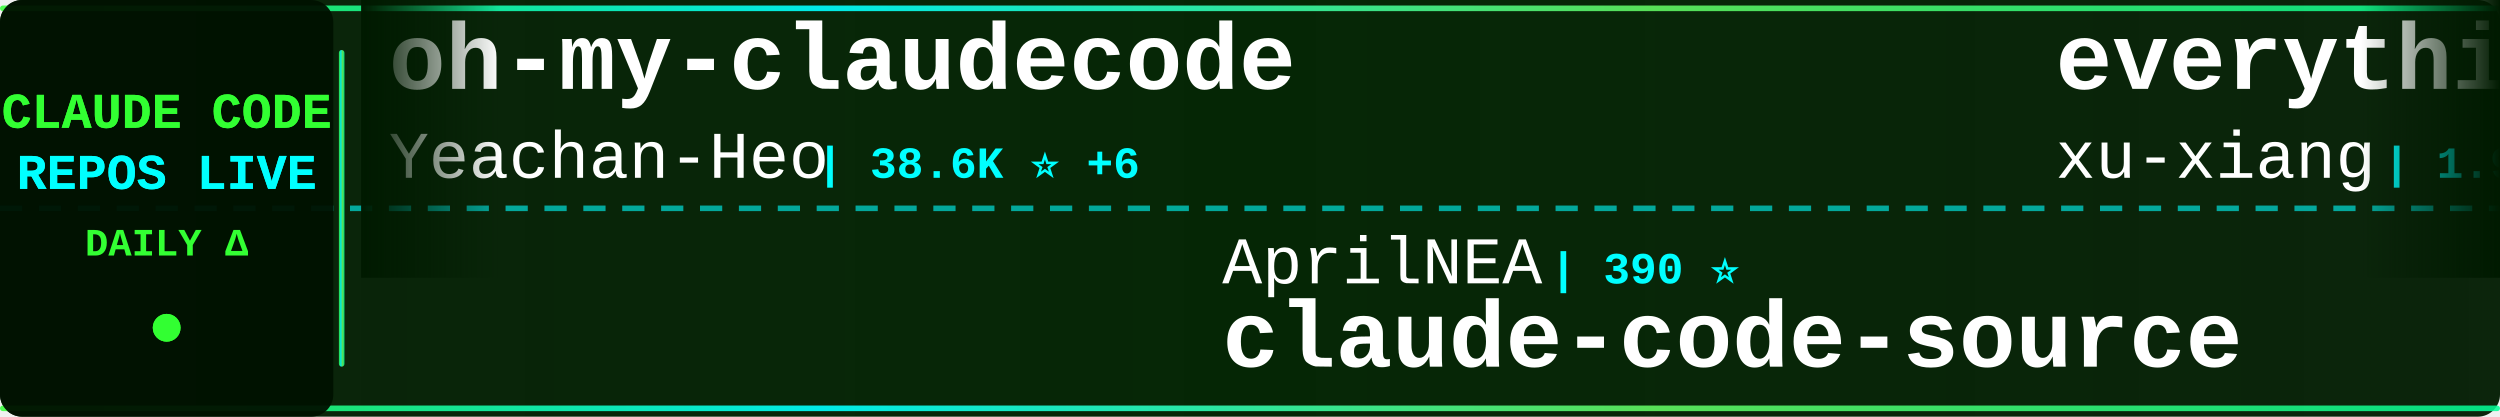
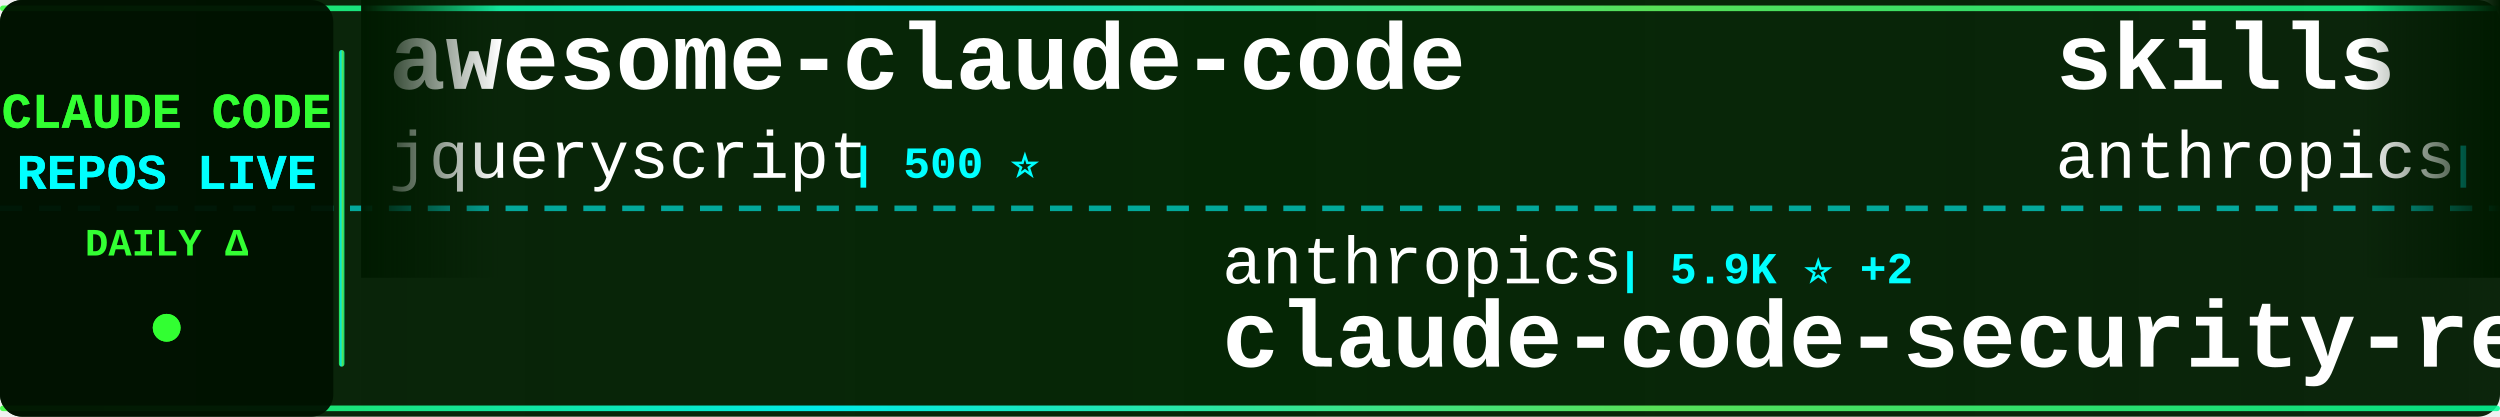
<svg xmlns="http://www.w3.org/2000/svg" width="900" height="150">
  <defs>
    <linearGradient id="tickerBg" x1="0%" y1="0%" x2="100%" y2="0%">
      <stop offset="0%" style="stop-color:#001a00;stop-opacity:0.95" />
      <stop offset="50%" style="stop-color:#002200;stop-opacity:0.98" />
      <stop offset="100%" style="stop-color:#001a00;stop-opacity:0.95" />
    </linearGradient>
    <linearGradient id="borderGrad" x1="0%" y1="0%" x2="100%" y2="0%">
      <stop offset="0%" style="stop-color:#33ff33;stop-opacity:0.85">
        <animate attributeName="stop-opacity" values="0.85;1;0.85" dur="2s" repeatCount="indefinite" />
      </stop>
      <stop offset="33%" style="stop-color:#00ffff;stop-opacity:0.9">
        <animate attributeName="stop-opacity" values="0.9;1;0.9" dur="2.2s" repeatCount="indefinite" />
      </stop>
      <stop offset="66%" style="stop-color:#66ff66;stop-opacity:0.85">
        <animate attributeName="stop-opacity" values="0.85;1;0.85" dur="1.8s" repeatCount="indefinite" />
      </stop>
      <stop offset="100%" style="stop-color:#00ff99;stop-opacity:0.85">
        <animate attributeName="stop-opacity" values="0.85;1;0.85" dur="2s" repeatCount="indefinite" />
      </stop>
    </linearGradient>
    <filter id="textGlow">
      <feGaussianBlur stdDeviation="0.1" result="coloredBlur" />
      <feMerge>
        <feMergeNode in="coloredBlur" />
        <feMergeNode in="SourceGraphic" />
      </feMerge>
    </filter>
    <filter id="metricGlow">
      <feGaussianBlur stdDeviation="0.2" result="coloredBlur" />
      <feMerge>
        <feMergeNode in="coloredBlur" />
        <feMergeNode in="SourceGraphic" />
      </feMerge>
    </filter>
    <linearGradient id="leftFade" x1="0%" y1="0%" x2="100%" y2="0%">
      <stop offset="0%" style="stop-color:#001a00;stop-opacity:1" />
      <stop offset="100%" style="stop-color:#001a00;stop-opacity:0" />
    </linearGradient>
    <linearGradient id="rightFade" x1="0%" y1="0%" x2="100%" y2="0%">
      <stop offset="0%" style="stop-color:#001a00;stop-opacity:0" />
      <stop offset="100%" style="stop-color:#001a00;stop-opacity:1" />
    </linearGradient>
  </defs>
  <rect width="900" height="150" fill="url(#tickerBg)" rx="8" />
  <rect x="0" y="2" width="900" height="2" fill="url(#borderGrad)" rx="1" />
  <rect x="0" y="146" width="900" height="2" fill="url(#borderGrad)" rx="1" />
  <line x1="0" y1="75" x2="900" y2="75" stroke="#00ffff" stroke-width="2" stroke-dasharray="8 6" opacity="0.6" />
  <rect x="0" y="0" width="120" height="150" fill="#001100" opacity="0.95" rx="8" />
  <text x="60" y="46" font-family="'Courier New', monospace" font-size="18" font-weight="bold" fill="#33ff33" text-anchor="middle" filter="url(#textGlow)">
    CLAUDE CODE
  </text>
  <text x="60" y="68" font-family="'Courier New', monospace" font-size="18" font-weight="bold" fill="#00ffff" text-anchor="middle" filter="url(#textGlow)">
    REPOS LIVE
  </text>
  <text x="60" y="92" font-family="'Courier New', monospace" font-size="14" font-weight="bold" fill="#33ff33" text-anchor="middle">
    DAILY Δ
  </text>
  <circle cx="60" cy="118" r="5" fill="#33ff33" filter="url(#metricGlow)">
    <animate attributeName="r" values="4;6;4" dur="1.5s" repeatCount="indefinite" />
    <animate attributeName="opacity" values="0.6;1;0.6" dur="1.5s" repeatCount="indefinite" />
  </circle>
  <rect x="122" y="18" width="2" height="114" fill="url(#borderGrad)" rx="1" />
  <clipPath id="tickerClip">
    <rect x="130" y="0" width="770" height="150" />
  </clipPath>
  <g clip-path="url(#tickerClip)">
    <g id="tickerItems">
      <animateTransform attributeName="transform" attributeType="XML" type="translate" from="0 0" to="-3000 0" dur="54s" repeatCount="indefinite" />
      <g transform="translate(0, 0)">
-         <text x="140" y="32" font-family="'Courier New', monospace" font-size="34" font-weight="bold" fill="#ffffff">oh-my-claudecode</text>
-         <text x="140" y="64" font-family="'Courier New', monospace" font-size="24" font-weight="normal" fill="#ffffff" opacity="1.0">Yeachan-Heo</text>
-         <text x="294" y="64" font-family="'Courier New', monospace" font-size="16" font-weight="bold" fill="#00ffff"> | 38.6K ⭐ +6</text>
+         <text x="140" y="32" font-family="'Courier New', monospace" font-size="34" font-weight="bold" fill="#ffffff">awesome-claude-code</text>
+         <text x="140" y="64" font-family="'Courier New', monospace" font-size="24" font-weight="normal" fill="#ffffff" opacity="1.0">jqueryscript</text>
+         <text x="306" y="64" font-family="'Courier New', monospace" font-size="16" font-weight="bold" fill="#00ffff"> | 500 ⭐</text>
      </g>
      <g transform="translate(300, 0)">
-         <text x="140" y="102" font-family="'Courier New', monospace" font-size="24" font-weight="normal" fill="#ffffff" opacity="1.0">AprilNEA</text>
-         <text x="258" y="102" font-family="'Courier New', monospace" font-size="16" font-weight="bold" fill="#00ffff"> | 390 ⭐</text>
-         <text x="140" y="132" font-family="'Courier New', monospace" font-size="34" font-weight="bold" fill="#ffffff">claude-code-source</text>
+         <text x="140" y="102" font-family="'Courier New', monospace" font-size="24" font-weight="normal" fill="#ffffff" opacity="1.0">anthropics</text>
+         <text x="282" y="102" font-family="'Courier New', monospace" font-size="16" font-weight="bold" fill="#00ffff"> | 5.9K ⭐ +2</text>
+         <text x="140" y="132" font-family="'Courier New', monospace" font-size="34" font-weight="bold" fill="#ffffff">claude-code-security-rev...</text>
      </g>
      <g transform="translate(600, 0)">
-         <text x="140" y="32" font-family="'Courier New', monospace" font-size="34" font-weight="bold" fill="#ffffff">everything-claude-code-z...</text>
-         <text x="140" y="64" font-family="'Courier New', monospace" font-size="24" font-weight="normal" fill="#ffffff" opacity="1.0">xu-xiang</text>
-         <text x="258" y="64" font-family="'Courier New', monospace" font-size="16" font-weight="bold" fill="#00ffff"> | 1.9K ⭐</text>
+         <text x="140" y="32" font-family="'Courier New', monospace" font-size="34" font-weight="bold" fill="#ffffff">skills</text>
+         <text x="140" y="64" font-family="'Courier New', monospace" font-size="24" font-weight="normal" fill="#ffffff" opacity="1.0">anthropics</text>
+         <text x="282" y="64" font-family="'Courier New', monospace" font-size="16" font-weight="bold" fill="#00ffff"> | 169.7K ⭐ +74</text>
      </g>
      <g transform="translate(900, 0)">
-         <text x="140" y="102" font-family="'Courier New', monospace" font-size="24" font-weight="normal" fill="#ffffff" opacity="1.0">asgeirtj</text>
-         <text x="258" y="102" font-family="'Courier New', monospace" font-size="16" font-weight="bold" fill="#00ffff"> | 63.0K ⭐ +4</text>
-         <text x="140" y="132" font-family="'Courier New', monospace" font-size="34" font-weight="bold" fill="#ffffff">system_prompts_leaks</text>
+         <text x="140" y="102" font-family="'Courier New', monospace" font-size="24" font-weight="normal" fill="#ffffff" opacity="1.0">jarmuine</text>
+         <text x="258" y="102" font-family="'Courier New', monospace" font-size="16" font-weight="bold" fill="#00ffff"> | 2.3K ⭐</text>
+         <text x="140" y="132" font-family="'Courier New', monospace" font-size="34" font-weight="bold" fill="#ffffff">claude-code</text>
      </g>
      <g transform="translate(1200, 0)">
-         <text x="140" y="32" font-family="'Courier New', monospace" font-size="34" font-weight="bold" fill="#ffffff">claude-code-sourcemap</text>
-         <text x="140" y="64" font-family="'Courier New', monospace" font-size="24" font-weight="normal" fill="#ffffff" opacity="1.0">ChinaSiro</text>
-         <text x="270" y="64" font-family="'Courier New', monospace" font-size="16" font-weight="bold" fill="#00ffff"> | 9.6K ⭐ +1</text>
+         <text x="140" y="32" font-family="'Courier New', monospace" font-size="34" font-weight="bold" fill="#ffffff">claude-code-book</text>
+         <text x="140" y="64" font-family="'Courier New', monospace" font-size="24" font-weight="normal" fill="#ffffff" opacity="1.0">lintsinghua</text>
+         <text x="294" y="64" font-family="'Courier New', monospace" font-size="16" font-weight="bold" fill="#00ffff"> | 4.1K ⭐ +1</text>
      </g>
      <g transform="translate(1500, 0)">
-         <text x="140" y="102" font-family="'Courier New', monospace" font-size="24" font-weight="normal" fill="#ffffff" opacity="1.0">777genius</text>
-         <text x="270" y="102" font-family="'Courier New', monospace" font-size="16" font-weight="bold" fill="#00ffff"> | 926 ⭐</text>
-         <text x="140" y="132" font-family="'Courier New', monospace" font-size="34" font-weight="bold" fill="#ffffff">claude-code-source-code</text>
+         <text x="140" y="102" font-family="'Courier New', monospace" font-size="24" font-weight="normal" fill="#ffffff" opacity="1.0">WorldFlowAI</text>
+         <text x="294" y="102" font-family="'Courier New', monospace" font-size="16" font-weight="bold" fill="#00ffff"> | 1.3K ⭐ +6</text>
+         <text x="140" y="132" font-family="'Courier New', monospace" font-size="34" font-weight="bold" fill="#ffffff">everything-claude-code</text>
      </g>
      <g transform="translate(1800, 0)">
-         <text x="140" y="32" font-family="'Courier New', monospace" font-size="34" font-weight="bold" fill="#ffffff">claude-code-hub</text>
-         <text x="140" y="64" font-family="'Courier New', monospace" font-size="24" font-weight="normal" fill="#ffffff" opacity="1.0">ding113</text>
-         <text x="246" y="64" font-family="'Courier New', monospace" font-size="16" font-weight="bold" fill="#00ffff"> | 3.3K ⭐ -1</text>
+         <text x="140" y="32" font-family="'Courier New', monospace" font-size="34" font-weight="bold" fill="#ffffff">claude-code-local</text>
+         <text x="140" y="64" font-family="'Courier New', monospace" font-size="24" font-weight="normal" fill="#ffffff" opacity="1.0">nicedreamzapp</text>
+         <text x="318" y="64" font-family="'Courier New', monospace" font-size="16" font-weight="bold" fill="#00ffff"> | 3.2K ⭐ -1</text>
      </g>
      <g transform="translate(2100, 0)">
-         <text x="140" y="102" font-family="'Courier New', monospace" font-size="24" font-weight="normal" fill="#ffffff" opacity="1.0">krusemediallc</text>
-         <text x="318" y="102" font-family="'Courier New', monospace" font-size="16" font-weight="bold" fill="#00ffff"> | 1.2K ⭐</text>
-         <text x="140" y="132" font-family="'Courier New', monospace" font-size="34" font-weight="bold" fill="#ffffff">arcads-claude-code</text>
+         <text x="140" y="102" font-family="'Courier New', monospace" font-size="24" font-weight="normal" fill="#ffffff" opacity="1.0">edmund-io</text>
+         <text x="270" y="102" font-family="'Courier New', monospace" font-size="16" font-weight="bold" fill="#00ffff"> | 1.5K ⭐</text>
+         <text x="140" y="132" font-family="'Courier New', monospace" font-size="34" font-weight="bold" fill="#ffffff">edmunds-claude-code</text>
      </g>
      <g transform="translate(2400, 0)">
+         <text x="140" y="32" font-family="'Courier New', monospace" font-size="34" font-weight="bold" fill="#ffffff">claude-code-analysis</text>
+         <text x="140" y="64" font-family="'Courier New', monospace" font-size="24" font-weight="normal" fill="#ffffff" opacity="1.0">liuup</text>
+         <text x="222" y="64" font-family="'Courier New', monospace" font-size="16" font-weight="bold" fill="#00ffff"> | 3.8K ⭐ +2</text>
+       </g>
+       <g transform="translate(2700, 0)">
+         <text x="140" y="102" font-family="'Courier New', monospace" font-size="24" font-weight="normal" fill="#ffffff" opacity="1.0">Pimzino</text>
+         <text x="246" y="102" font-family="'Courier New', monospace" font-size="16" font-weight="bold" fill="#00ffff"> | 3.8K ⭐</text>
+         <text x="140" y="132" font-family="'Courier New', monospace" font-size="34" font-weight="bold" fill="#ffffff">claude-code-spec-workflo...</text>
+       </g>
+       <g transform="translate(3000, 0)">
        <text x="140" y="32" font-family="'Courier New', monospace" font-size="34" font-weight="bold" fill="#ffffff">awesome-claude-code</text>
        <text x="140" y="64" font-family="'Courier New', monospace" font-size="24" font-weight="normal" fill="#ffffff" opacity="1.0">jqueryscript</text>
-         <text x="306" y="64" font-family="'Courier New', monospace" font-size="16" font-weight="bold" fill="#00ffff"> | 500 ⭐ +1</text>
-       </g>
-       <g transform="translate(2700, 0)">
-         <text x="140" y="102" font-family="'Courier New', monospace" font-size="24" font-weight="normal" fill="#ffffff" opacity="1.0">anthropics</text>
-         <text x="282" y="102" font-family="'Courier New', monospace" font-size="16" font-weight="bold" fill="#00ffff"> | 141.6K ⭐ +34</text>
-         <text x="140" y="132" font-family="'Courier New', monospace" font-size="34" font-weight="bold" fill="#ffffff">claude-code</text>
-       </g>
-       <g transform="translate(3000, 0)">
-         <text x="140" y="32" font-family="'Courier New', monospace" font-size="34" font-weight="bold" fill="#ffffff">oh-my-claudecode</text>
-         <text x="140" y="64" font-family="'Courier New', monospace" font-size="24" font-weight="normal" fill="#ffffff" opacity="1.0">Yeachan-Heo</text>
-         <text x="294" y="64" font-family="'Courier New', monospace" font-size="16" font-weight="bold" fill="#00ffff"> | 38.6K ⭐ +6</text>
+         <text x="306" y="64" font-family="'Courier New', monospace" font-size="16" font-weight="bold" fill="#00ffff"> | 500 ⭐</text>
      </g>
      <g transform="translate(3300, 0)">
-         <text x="140" y="102" font-family="'Courier New', monospace" font-size="24" font-weight="normal" fill="#ffffff" opacity="1.0">AprilNEA</text>
-         <text x="258" y="102" font-family="'Courier New', monospace" font-size="16" font-weight="bold" fill="#00ffff"> | 390 ⭐</text>
-         <text x="140" y="132" font-family="'Courier New', monospace" font-size="34" font-weight="bold" fill="#ffffff">claude-code-source</text>
+         <text x="140" y="102" font-family="'Courier New', monospace" font-size="24" font-weight="normal" fill="#ffffff" opacity="1.0">anthropics</text>
+         <text x="282" y="102" font-family="'Courier New', monospace" font-size="16" font-weight="bold" fill="#00ffff"> | 5.9K ⭐ +2</text>
+         <text x="140" y="132" font-family="'Courier New', monospace" font-size="34" font-weight="bold" fill="#ffffff">claude-code-security-rev...</text>
      </g>
      <g transform="translate(3600, 0)">
-         <text x="140" y="32" font-family="'Courier New', monospace" font-size="34" font-weight="bold" fill="#ffffff">everything-claude-code-z...</text>
-         <text x="140" y="64" font-family="'Courier New', monospace" font-size="24" font-weight="normal" fill="#ffffff" opacity="1.0">xu-xiang</text>
-         <text x="258" y="64" font-family="'Courier New', monospace" font-size="16" font-weight="bold" fill="#00ffff"> | 1.9K ⭐</text>
+         <text x="140" y="32" font-family="'Courier New', monospace" font-size="34" font-weight="bold" fill="#ffffff">skills</text>
+         <text x="140" y="64" font-family="'Courier New', monospace" font-size="24" font-weight="normal" fill="#ffffff" opacity="1.0">anthropics</text>
+         <text x="282" y="64" font-family="'Courier New', monospace" font-size="16" font-weight="bold" fill="#00ffff"> | 169.7K ⭐ +74</text>
      </g>
      <g transform="translate(3900, 0)">
-         <text x="140" y="102" font-family="'Courier New', monospace" font-size="24" font-weight="normal" fill="#ffffff" opacity="1.0">asgeirtj</text>
-         <text x="258" y="102" font-family="'Courier New', monospace" font-size="16" font-weight="bold" fill="#00ffff"> | 63.0K ⭐ +4</text>
-         <text x="140" y="132" font-family="'Courier New', monospace" font-size="34" font-weight="bold" fill="#ffffff">system_prompts_leaks</text>
+         <text x="140" y="102" font-family="'Courier New', monospace" font-size="24" font-weight="normal" fill="#ffffff" opacity="1.0">jarmuine</text>
+         <text x="258" y="102" font-family="'Courier New', monospace" font-size="16" font-weight="bold" fill="#00ffff"> | 2.3K ⭐</text>
+         <text x="140" y="132" font-family="'Courier New', monospace" font-size="34" font-weight="bold" fill="#ffffff">claude-code</text>
      </g>
    </g>
  </g>
  <rect x="130" y="0" width="50" height="100" fill="url(#leftFade)" />
  <rect x="850" y="0" width="50" height="100" fill="url(#rightFade)" />
</svg>
